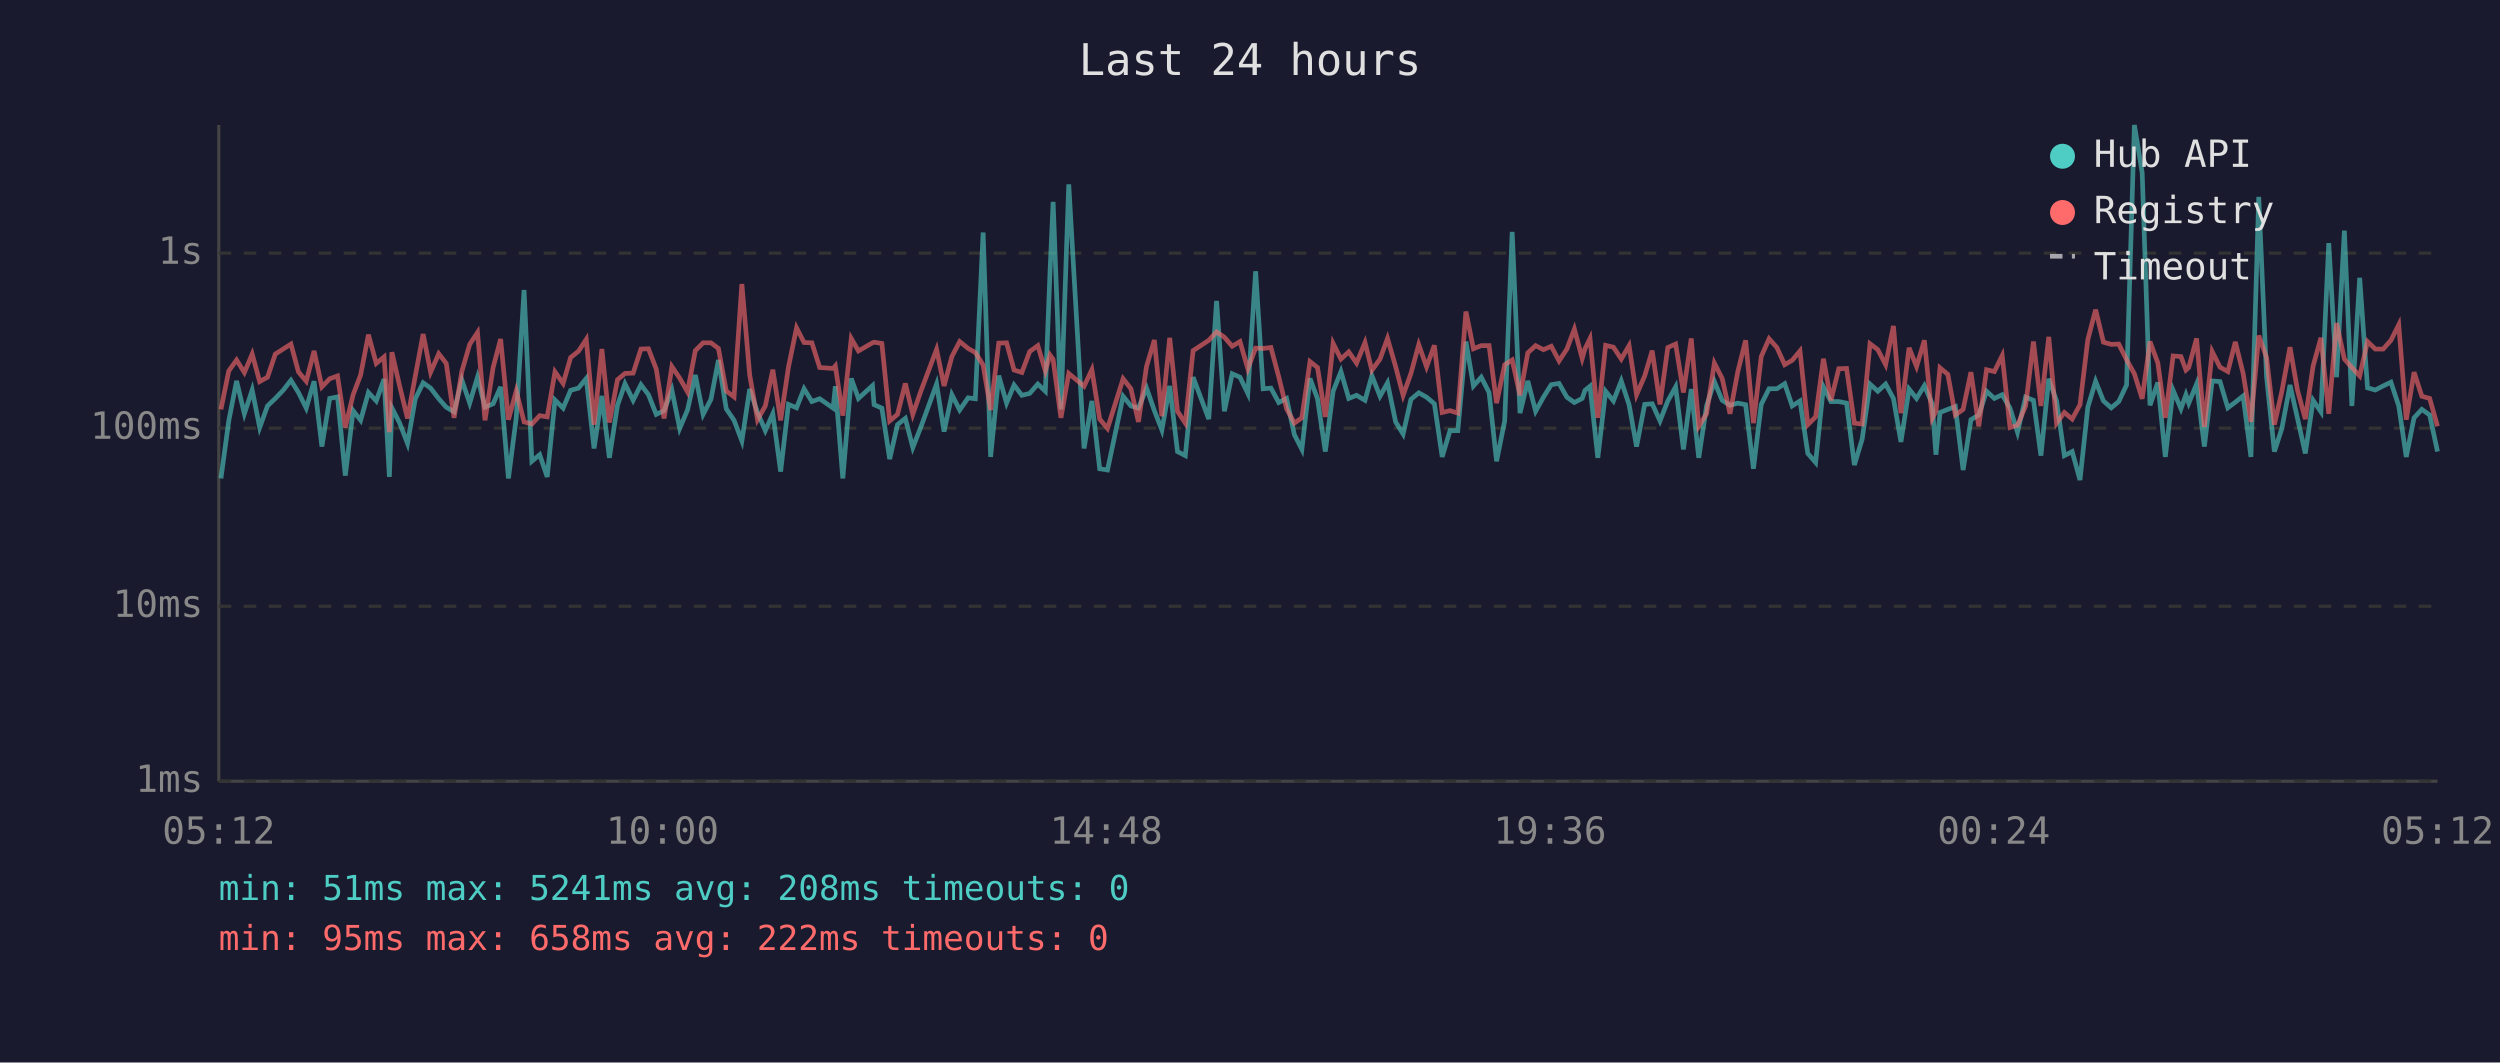
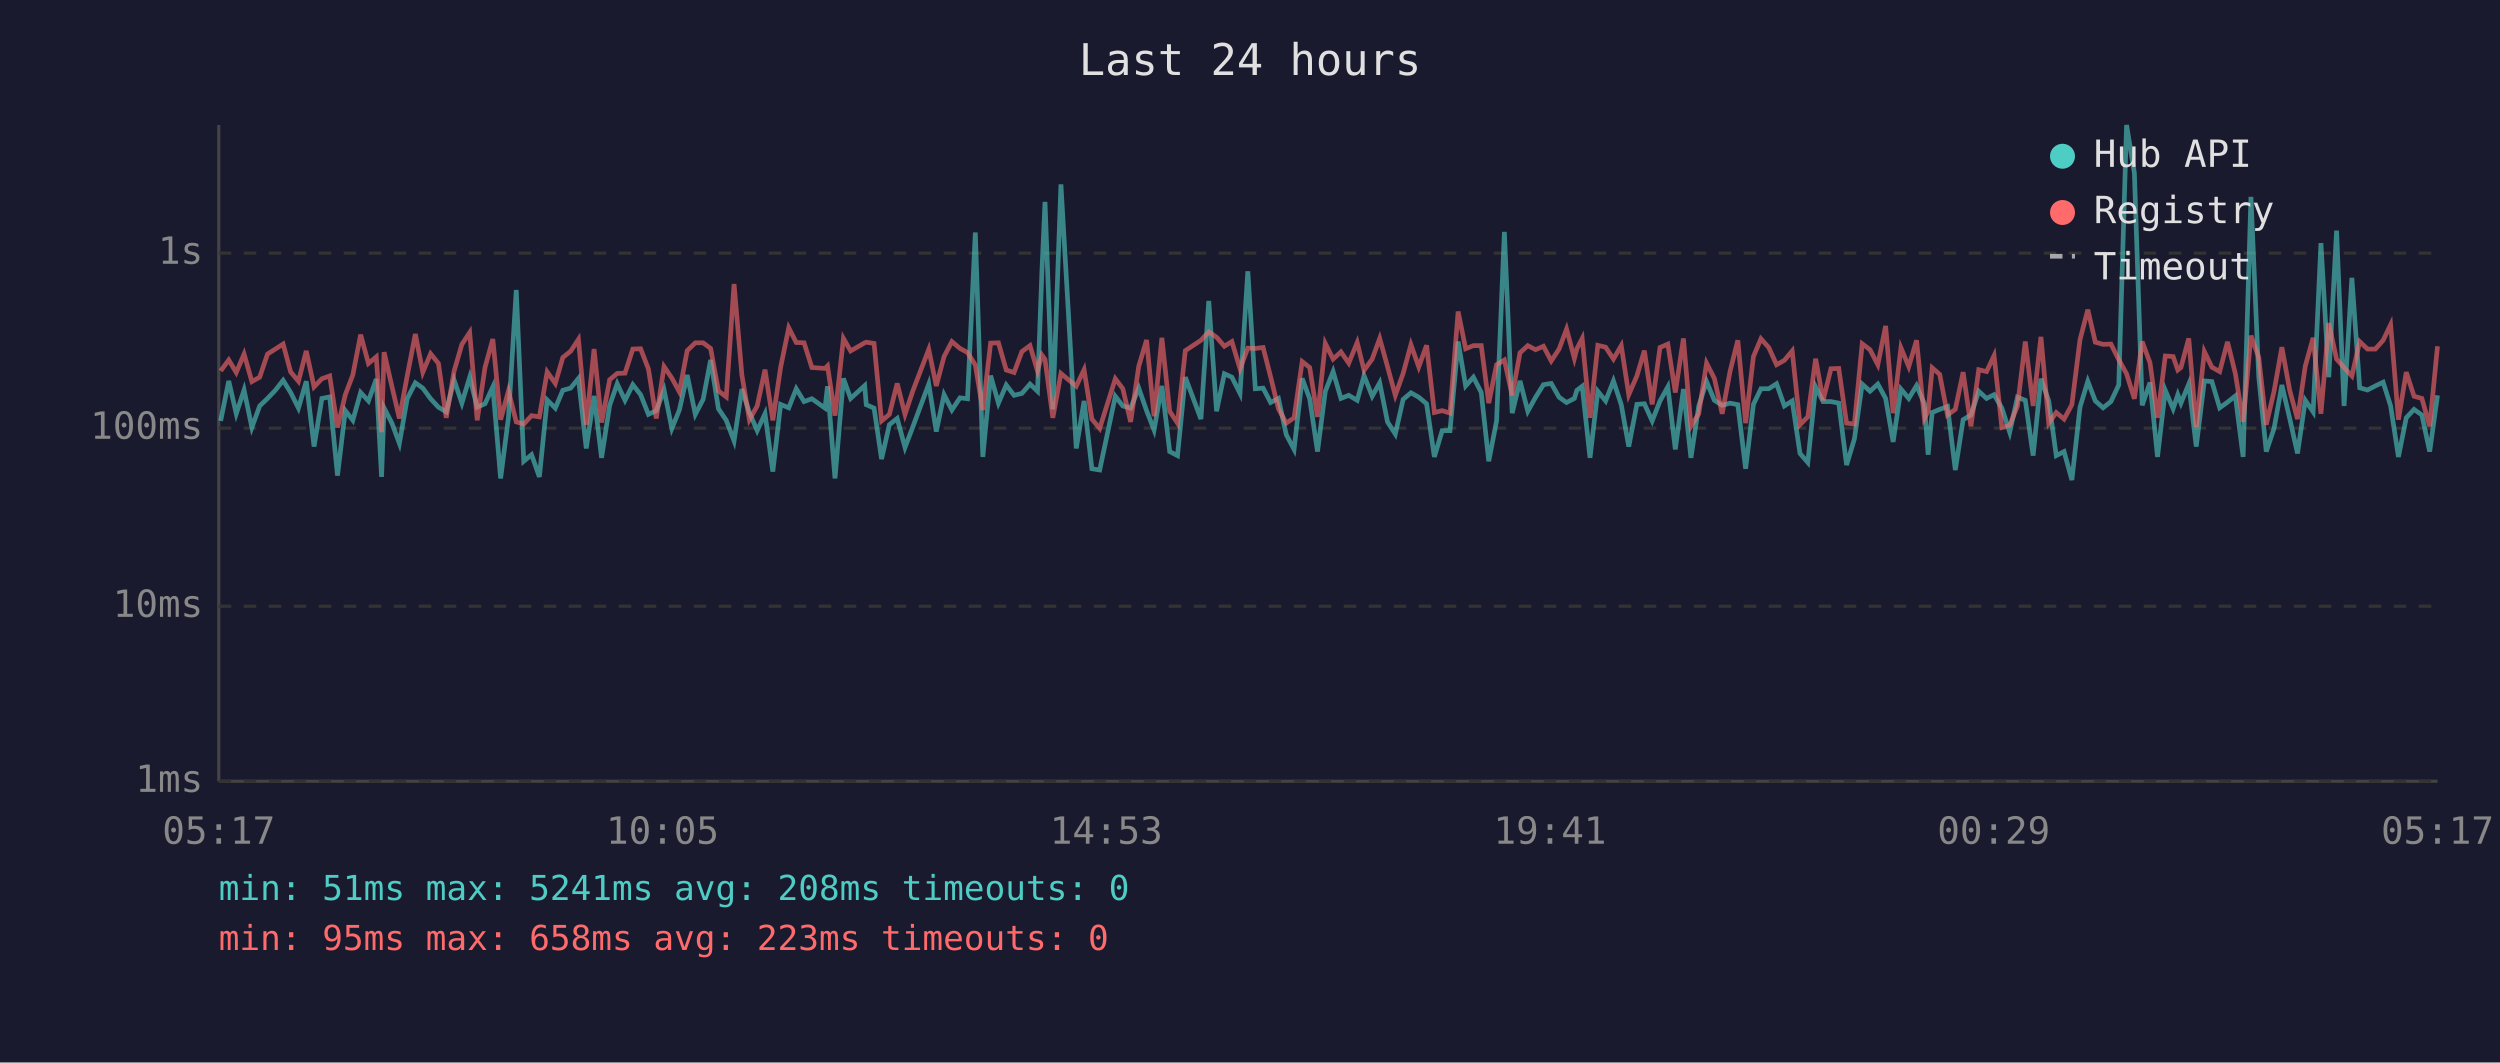
<svg xmlns="http://www.w3.org/2000/svg" viewBox="0 0 800 340" font-family="monospace" font-size="12">
  <rect width="800" height="340" fill="#1a1a2e" />
  <text x="400" y="24" fill="#e0e0e0" font-size="14" text-anchor="middle">Last 24 hours</text>
  <line x1="70" y1="40" x2="70" y2="250" stroke="#444" stroke-width="1" />
  <line x1="70" y1="250" x2="780" y2="250" stroke="#444" stroke-width="1" />
  <line x1="70" y1="250" x2="780" y2="250" stroke="#333" stroke-width="1" stroke-dasharray="4" />
  <text x="65" y="250" fill="#888" text-anchor="end" dominant-baseline="middle">1ms</text>
  <line x1="70" y1="194" x2="780" y2="194" stroke="#333" stroke-width="1" stroke-dasharray="4" />
  <text x="65" y="194" fill="#888" text-anchor="end" dominant-baseline="middle">10ms</text>
  <line x1="70" y1="137" x2="780" y2="137" stroke="#333" stroke-width="1" stroke-dasharray="4" />
  <text x="65" y="137" fill="#888" text-anchor="end" dominant-baseline="middle">100ms</text>
  <line x1="70" y1="81" x2="780" y2="81" stroke="#333" stroke-width="1" stroke-dasharray="4" />
  <text x="65" y="81" fill="#888" text-anchor="end" dominant-baseline="middle">1s</text>
-   <text x="70" y="270" fill="#888" text-anchor="middle">05:12</text>
-   <text x="212" y="270" fill="#888" text-anchor="middle">10:00</text>
-   <text x="354" y="270" fill="#888" text-anchor="middle">14:48</text>
-   <text x="496" y="270" fill="#888" text-anchor="middle">19:36</text>
-   <text x="638" y="270" fill="#888" text-anchor="middle">00:24</text>
-   <text x="780" y="270" fill="#888" text-anchor="middle">05:12</text>
-   <polyline points="70.7,153.1 73.2,134.7 75.7,121.9 78.2,132.4 80.7,124.8 83.1,136.8 85.6,129.9 88.1,127.5 90.6,124.9 93.1,121.7 95.5,125.6 98.0,130.6 100.5,122.0 103.0,142.9 105.5,127.5 108.0,127.0 110.5,152.2 113.0,131.4 115.4,134.5 117.9,125.6 120.4,128.3 122.9,121.3 124.6,152.6 125.4,130.5 127.9,135.4 130.4,141.9 132.9,127.6 135.4,122.5 137.8,124.2 140.4,127.6 142.8,130.3 145.3,131.8 147.8,121.6 150.3,129.0 152.8,120.7 155.2,130.3 157.8,129.2 160.2,123.8 162.7,153.1 165.2,133.7 167.7,92.8 170.2,147.6 172.7,145.5 175.1,152.6 177.6,128.0 180.2,130.6 182.6,124.9 185.1,124.2 187.6,121.1 190.1,143.5 192.6,126.7 195.0,146.5 197.6,129.7 200.0,122.8 202.6,128.1 205.1,123.1 207.5,126.3 210.0,132.6 212.5,131.4 215.0,124.8 217.5,137.1 220.0,131.2 222.5,120.0 225.0,132.6 227.5,127.8 229.9,115.2 232.4,130.8 234.9,134.5 237.4,141.1 239.9,124.5 242.4,132.0 244.9,137.8 247.3,132.4 249.8,150.9 252.3,129.4 254.9,130.5 257.3,124.4 259.8,128.5 262.3,127.6 266.6,130.6 267.3,123.6 269.7,153.1 272.4,121.1 274.7,127.5 279.2,123.4 279.7,129.5 282.2,130.6 284.7,146.9 287.2,135.9 289.7,133.9 292.1,143.2 294.7,136.6 299.7,122.9 302.1,138.1 304.6,126.3 307.1,131.2 309.8,127.3 312.1,127.6 314.6,74.4 317.0,146.2 319.6,120.2 322.1,129.0 324.5,123.2 327.0,126.5 329.5,125.9 332.1,122.9 334.5,125.2 336.0,87.1 337.0,64.6 339.5,131.0 342.0,59.0 346.9,143.5 349.4,128.3 351.9,150.0 354.4,150.4 359.4,126.8 361.9,129.9 364.3,130.6 366.9,124.2 369.4,131.4 371.8,137.6 374.3,123.5 376.8,144.5 379.3,145.8 381.8,120.7 386.8,134.1 389.3,96.3 391.8,131.6 394.3,119.6 396.8,120.7 399.3,125.9 401.8,86.8 404.2,124.4 406.7,124.2 409.2,128.8 411.7,127.5 414.2,139.1 416.6,143.8 419.2,121.1 421.6,127.6 424.1,144.5 426.6,125.2 429.1,118.9 431.6,127.5 434.1,126.5 436.8,128.1 439.0,120.2 441.6,126.8 444.0,122.5 446.6,135.0 449.0,138.9 451.5,127.8 454.0,125.7 456.5,127.1 459.0,129.2 461.5,146.2 464.0,137.8 466.5,137.8 469.1,109.3 471.5,123.5 474.0,120.7 476.5,125.6 478.9,147.6 481.5,134.7 483.9,74.2 486.4,132.2 488.9,121.9 491.4,131.6 493.9,127.1 496.4,123.1 498.9,122.7 501.4,127.1 503.8,128.8 506.3,127.5 507.2,124.9 508.8,123.6 511.3,146.5 513.8,125.2 516.3,128.3 518.8,121.9 521.3,129.5 523.7,142.9 526.3,129.4 528.7,129.2 531.2,134.7 533.7,128.3 536.2,123.8 538.7,143.8 541.2,124.5 543.6,146.5 546.1,129.9 548.6,122.1 551.1,128.1 553.6,129.7 556.1,129.0 558.6,129.5 561.1,150.0 563.6,129.4 566.1,124.4 568.6,124.4 571.1,122.8 573.5,129.9 576.0,128.3 578.5,145.1 581.0,148.0 583.5,123.8 585.9,128.5 588.4,128.5 590.9,129.0 593.4,148.8 595.9,140.5 598.4,122.9 600.9,125.2 603.4,122.9 605.9,127.5 608.3,141.4 610.9,124.5 613.3,127.5 615.8,123.4 618.3,129.2 619.5,145.5 620.8,132.0 623.3,131.0 625.7,130.1 628.2,150.4 630.7,134.3 633.2,132.8 635.7,125.2 638.2,127.5 640.7,126.3 643.2,130.6 645.6,138.3 648.2,127.1 650.7,128.1 653.1,145.8 655.6,121.2 658.1,128.3 660.6,145.8 663.1,144.5 665.6,153.6 668.1,130.3 670.6,122.0 673.1,128.3 675.6,130.5 678.0,128.5 680.5,123.2 683.0,40.0 685.5,55.3 688.0,129.7 690.5,122.4 692.9,146.2 695.4,124.9 697.9,130.8 699.5,126.3 700.4,129.0 702.9,122.9 705.4,142.9 707.9,121.9 710.4,122.1 712.9,130.5 715.3,128.7 717.8,126.7 720.3,146.2 722.8,63.0 725.3,120.6 727.8,144.5 730.2,137.1 732.8,123.2 735.2,133.9 737.7,145.1 740.2,128.1 742.7,131.8 745.2,77.8 747.7,120.7 750.2,73.8 752.6,129.9 755.1,88.9 757.6,124.1 760.1,124.8 762.6,123.5 765.1,122.3 767.6,129.9 770.0,146.2 772.5,133.7 775.0,131.0 777.5,132.8 780.0,144.5" fill="none" stroke="#4ecdc4" stroke-width="1.5" opacity="0.6" />
-   <polyline points="70.7,131.0 73.2,118.7 75.7,115.2 78.2,119.2 80.7,113.3 83.1,122.1 85.6,120.7 88.1,113.3 90.6,111.7 93.1,110.1 95.5,119.0 98.0,122.0 100.5,112.3 103.0,123.8 105.5,121.2 108.0,120.3 110.5,136.8 113.0,126.3 115.4,120.0 117.9,107.1 120.4,116.3 122.9,114.2 124.6,138.3 125.4,112.7 127.9,123.6 130.4,133.9 132.9,120.3 135.4,106.9 137.8,119.1 140.4,113.2 142.8,116.3 145.3,133.7 147.8,118.8 150.3,110.2 152.8,106.4 155.2,134.5 157.8,117.6 160.2,108.5 162.7,134.3 165.2,125.1 167.7,135.0 170.2,135.7 172.7,133.0 175.1,133.4 177.6,119.0 180.2,122.7 182.6,114.4 185.1,112.4 187.6,108.6 190.1,135.9 192.6,111.7 195.0,135.2 197.6,121.5 200.0,119.5 202.6,119.4 205.1,111.7 207.5,111.6 210.0,118.1 212.5,133.9 215.0,117.3 217.5,121.0 220.0,125.4 222.5,112.2 225.0,109.7 227.5,109.7 229.9,111.5 232.4,125.1 234.9,127.0 237.4,90.9 239.9,120.0 242.4,134.3 244.9,129.9 247.3,118.3 249.8,134.5 252.3,117.5 254.9,104.9 257.3,109.6 259.8,109.7 262.3,117.6 266.6,117.9 267.3,117.1 269.7,133.0 272.4,108.3 274.7,112.3 279.2,109.7 279.7,109.5 282.2,109.9 284.7,134.7 287.2,132.6 289.7,122.7 292.1,132.6 294.7,125.1 299.7,111.8 302.1,123.5 304.6,114.1 307.1,109.3 309.8,111.5 312.1,112.8 314.6,116.8 317.0,131.2 319.6,109.8 322.1,109.7 324.5,118.4 327.0,119.2 329.5,112.5 332.1,110.6 334.5,118.7 336.0,113.6 337.0,115.0 339.5,133.7 342.0,119.5 346.9,123.6 349.4,118.3 351.9,134.1 354.4,137.1 359.4,121.2 361.9,124.4 364.3,135.0 366.9,117.2 369.4,108.8 371.8,133.2 374.3,108.1 376.8,131.6 379.3,135.4 381.8,112.2 386.8,108.9 389.3,106.2 391.8,107.9 394.3,110.8 396.8,109.3 399.3,118.0 401.8,111.4 404.2,111.5 406.7,111.2 409.2,120.6 411.7,130.8 414.2,135.4 416.6,133.7 419.2,115.7 421.6,117.6 424.1,133.4 426.6,109.9 429.1,114.9 431.6,112.6 434.1,116.2 436.8,109.6 439.0,118.5 441.6,114.9 444.0,108.3 446.6,117.3 449.0,126.5 451.5,119.5 454.0,110.3 456.5,117.4 459.0,110.5 461.5,132.0 464.0,131.4 466.5,132.2 469.1,99.7 471.5,111.6 474.0,110.6 476.5,110.6 478.9,129.0 481.5,116.7 483.9,115.2 486.4,126.5 488.9,112.9 491.4,110.6 493.9,111.9 496.4,110.8 498.9,115.5 501.4,111.7 503.8,105.3 506.3,114.7 507.2,111.6 508.8,108.3 511.3,133.7 513.8,110.5 516.3,111.1 518.8,114.9 521.3,110.6 523.7,126.3 526.3,120.3 528.7,112.2 531.2,129.4 533.7,111.2 536.2,110.1 538.7,125.6 541.2,108.3 543.6,136.4 546.1,132.4 548.6,116.2 551.1,121.1 553.6,132.4 556.1,118.9 558.6,108.9 561.1,135.4 563.6,114.1 566.1,108.4 568.6,111.2 571.1,116.7 573.5,115.3 576.0,112.3 578.5,135.9 581.0,133.4 583.5,114.8 585.9,128.1 588.4,118.0 590.9,117.9 593.4,135.4 595.9,135.7 598.4,110.0 600.9,111.9 603.4,116.7 605.9,104.3 608.3,132.2 610.9,111.3 613.3,117.3 615.8,108.9 618.3,133.9 619.5,131.6 620.8,117.7 623.3,119.8 625.7,132.8 628.2,131.0 630.7,119.1 633.2,136.4 635.7,118.3 638.2,118.9 640.7,113.8 643.2,136.8 645.6,136.1 648.2,129.9 650.7,109.3 653.1,129.9 655.6,107.8 658.1,135.4 660.6,132.0 663.1,134.1 665.6,129.5 668.1,108.7 670.6,99.1 673.1,109.5 675.6,110.2 678.0,110.1 680.5,115.1 683.0,119.6 685.5,127.6 688.0,109.3 690.5,116.1 692.9,133.7 695.4,113.9 697.9,114.1 699.5,118.4 700.4,117.6 702.9,108.3 705.4,136.6 707.9,112.5 710.4,117.5 712.9,118.9 715.3,109.4 717.8,119.5 720.3,135.0 722.8,107.4 725.3,114.4 727.8,135.9 730.2,125.2 732.8,111.1 735.2,124.9 737.7,134.1 740.2,117.1 742.7,108.1 745.2,132.4 747.7,103.4 750.2,114.9 752.6,117.6 755.1,120.3 757.6,109.3 760.1,111.7 762.6,111.7 765.1,108.9 767.6,103.9 770.0,134.3 772.5,119.1 775.0,126.8 777.5,127.5 780.0,136.4" fill="none" stroke="#ff6b6b" stroke-width="1.5" opacity="0.6" />
+   <text x="70" y="270" fill="#888" text-anchor="middle">05:17</text>
+   <text x="212" y="270" fill="#888" text-anchor="middle">10:05</text>
+   <text x="354" y="270" fill="#888" text-anchor="middle">14:53</text>
+   <text x="496" y="270" fill="#888" text-anchor="middle">19:41</text>
+   <text x="638" y="270" fill="#888" text-anchor="middle">00:29</text>
+   <text x="780" y="270" fill="#888" text-anchor="middle">05:17</text>
+   <polyline points="70.6,134.7 73.2,121.9 75.6,132.4 78.1,124.8 80.6,136.8 83.1,129.9 85.6,127.5 88.1,124.9 90.6,121.7 93.0,125.6 95.5,130.6 98.0,122.0 100.5,142.9 103.0,127.5 105.5,127.0 108.0,152.2 110.5,131.4 112.9,134.5 115.4,125.6 117.9,128.3 120.4,121.3 122.1,152.6 122.9,130.5 125.4,135.4 127.8,141.9 130.3,127.6 132.9,122.5 135.3,124.2 137.8,127.6 140.3,130.3 142.8,131.8 145.3,121.6 147.8,129.0 150.3,120.7 152.7,130.3 155.2,129.2 157.7,123.8 160.2,153.1 162.7,133.7 165.2,92.8 167.6,147.6 170.1,145.5 172.6,152.6 175.1,128.0 177.7,130.6 180.1,124.9 182.6,124.2 185.1,121.1 187.6,143.5 190.1,126.7 192.5,146.5 195.1,129.7 197.5,122.8 200.0,128.1 202.5,123.1 205.0,126.3 207.5,132.6 210.0,131.4 212.5,124.8 215.0,137.1 217.4,131.2 219.9,120.0 222.5,132.6 225.0,127.8 227.4,115.2 229.9,130.8 232.4,134.5 234.9,141.1 237.4,124.5 239.8,132.0 242.3,137.8 244.8,132.4 247.3,150.9 249.8,129.4 252.4,130.5 254.8,124.4 257.3,128.5 259.8,127.6 264.0,130.6 264.8,123.6 267.2,153.1 269.9,121.1 272.2,127.5 276.7,123.4 277.2,129.5 279.7,130.6 282.1,146.9 284.6,135.9 287.1,133.9 289.6,143.2 292.1,136.6 297.2,122.9 299.6,138.1 302.1,126.3 304.6,131.2 307.2,127.3 309.6,127.6 312.1,74.4 314.5,146.2 317.0,120.2 319.5,129.0 322.0,123.2 324.5,126.5 327.0,125.9 329.6,122.9 332.0,125.2 333.4,87.1 334.4,64.6 336.9,131.0 339.5,59.0 344.4,143.5 346.9,128.3 349.4,150.0 351.9,150.4 356.9,126.8 359.3,129.9 361.8,130.6 364.4,124.2 366.9,131.4 369.3,137.6 371.8,123.5 374.3,144.5 376.8,145.8 379.3,120.7 384.3,134.1 386.8,96.3 389.3,131.6 391.8,119.6 394.2,120.7 396.8,125.9 399.3,86.8 401.7,124.4 404.2,124.2 406.6,128.8 409.1,127.5 411.6,139.1 414.1,143.8 416.7,121.1 419.1,127.6 421.6,144.5 424.1,125.2 426.6,118.9 429.1,127.5 431.6,126.5 434.3,128.1 436.5,120.2 439.1,126.8 441.5,122.5 444.0,135.0 446.5,138.9 449.0,127.8 451.5,125.7 454.0,127.1 456.5,129.2 459.0,146.2 461.5,137.8 464.0,137.8 466.6,109.3 469.0,123.5 471.5,120.7 474.0,125.6 476.4,147.6 478.9,134.7 481.4,74.2 483.9,132.2 486.4,121.9 488.9,131.6 491.4,127.1 493.9,123.1 496.4,122.7 498.9,127.1 501.3,128.8 503.8,127.5 504.6,124.9 506.3,123.6 508.8,146.5 511.3,125.2 513.8,128.3 516.3,121.9 518.8,129.5 521.2,142.9 523.8,129.4 526.2,129.2 528.7,134.7 531.2,128.3 533.7,123.8 536.1,143.8 538.7,124.5 541.1,146.5 543.6,129.9 546.1,122.1 548.6,128.1 551.1,129.7 553.6,129.0 556.1,129.5 558.6,150.0 561.1,129.4 563.5,124.4 566.0,124.4 568.5,122.8 571.0,129.9 573.5,128.3 576.0,145.1 578.5,148.0 581.0,123.8 583.4,128.5 585.9,128.5 588.4,129.0 590.9,148.8 593.4,140.5 595.9,122.9 598.4,125.2 600.9,122.9 603.4,127.5 605.8,141.4 608.3,124.5 610.8,127.5 613.3,123.4 615.8,129.2 617.0,145.5 618.3,132.0 620.7,131.0 623.2,130.1 625.7,150.4 628.2,134.3 630.7,132.8 633.2,125.2 635.7,127.5 638.1,126.3 640.6,130.6 643.1,138.3 645.6,127.1 648.1,128.1 650.6,145.8 653.1,121.2 655.6,128.3 658.0,145.8 660.5,144.5 663.0,153.6 665.6,130.3 668.1,122.0 670.5,128.3 673.0,130.5 675.5,128.5 678.0,123.2 680.5,40.0 683.0,55.3 685.5,129.7 688.0,122.4 690.4,146.2 692.9,124.9 695.4,130.8 696.9,126.3 697.9,129.0 700.4,122.9 702.8,142.9 705.4,121.9 707.8,122.1 710.3,130.5 712.8,128.7 715.3,126.7 717.8,146.2 720.3,63.0 722.8,120.6 725.2,144.5 727.7,137.1 730.2,123.2 732.7,133.9 735.2,145.1 737.7,128.1 740.2,131.8 742.7,77.8 745.2,120.7 747.7,73.8 750.1,129.9 752.6,88.9 755.1,124.1 757.6,124.8 760.1,123.5 762.6,122.3 765.0,129.9 767.5,146.2 770.0,133.7 772.5,131.0 775.0,132.8 777.5,144.5 780.0,126.5" fill="none" stroke="#4ecdc4" stroke-width="1.5" opacity="0.6" />
+   <polyline points="70.6,118.7 73.2,115.2 75.6,119.2 78.1,113.3 80.6,122.1 83.1,120.7 85.6,113.3 88.1,111.7 90.6,110.1 93.0,119.0 95.5,122.0 98.0,112.3 100.5,123.8 103.0,121.2 105.5,120.3 108.0,136.8 110.5,126.3 112.9,120.0 115.4,107.1 117.9,116.3 120.4,114.2 122.1,138.3 122.9,112.7 125.4,123.6 127.8,133.9 130.3,120.3 132.9,106.9 135.3,119.1 137.8,113.2 140.3,116.3 142.8,133.7 145.3,118.8 147.8,110.2 150.3,106.4 152.7,134.5 155.2,117.6 157.7,108.5 160.2,134.3 162.7,125.1 165.2,135.0 167.6,135.7 170.1,133.0 172.6,133.4 175.1,119.0 177.7,122.7 180.1,114.4 182.6,112.4 185.1,108.6 187.6,135.9 190.1,111.7 192.5,135.2 195.1,121.5 197.5,119.5 200.0,119.4 202.5,111.7 205.0,111.6 207.5,118.1 210.0,133.9 212.5,117.3 215.0,121.0 217.4,125.4 219.9,112.2 222.5,109.7 225.0,109.7 227.4,111.5 229.9,125.1 232.4,127.0 234.9,90.9 237.4,120.0 239.8,134.3 242.3,129.9 244.8,118.3 247.3,134.5 249.8,117.5 252.4,104.9 254.8,109.6 257.3,109.7 259.8,117.6 264.0,117.9 264.8,117.1 267.2,133.0 269.9,108.3 272.2,112.3 276.7,109.7 277.2,109.5 279.7,109.9 282.1,134.7 284.6,132.6 287.1,122.7 289.6,132.6 292.1,125.1 297.2,111.8 299.6,123.5 302.1,114.1 304.6,109.3 307.2,111.5 309.6,112.8 312.1,116.8 314.5,131.2 317.0,109.8 319.5,109.7 322.0,118.4 324.5,119.2 327.0,112.5 329.6,110.6 332.0,118.7 333.4,113.6 334.4,115.0 336.9,133.7 339.5,119.5 344.4,123.6 346.9,118.3 349.4,134.1 351.9,137.1 356.9,121.2 359.3,124.4 361.8,135.0 364.4,117.2 366.9,108.8 369.3,133.2 371.8,108.1 374.3,131.6 376.8,135.4 379.3,112.2 384.3,108.9 386.8,106.2 389.3,107.9 391.8,110.8 394.2,109.3 396.8,118.0 399.3,111.4 401.7,111.5 404.2,111.2 406.6,120.6 409.1,130.8 411.6,135.4 414.1,133.7 416.7,115.7 419.1,117.6 421.6,133.4 424.1,109.9 426.6,114.9 429.1,112.6 431.6,116.2 434.3,109.6 436.5,118.5 439.1,114.9 441.5,108.3 444.0,117.3 446.5,126.5 449.0,119.5 451.5,110.3 454.0,117.4 456.5,110.5 459.0,132.0 461.5,131.4 464.0,132.2 466.6,99.7 469.0,111.6 471.5,110.6 474.0,110.6 476.4,129.0 478.9,116.7 481.4,115.2 483.9,126.5 486.4,112.9 488.9,110.6 491.4,111.9 493.9,110.8 496.4,115.5 498.9,111.7 501.3,105.3 503.8,114.7 504.6,111.6 506.3,108.3 508.8,133.7 511.3,110.5 513.8,111.1 516.3,114.9 518.8,110.6 521.2,126.3 523.8,120.3 526.2,112.2 528.7,129.4 531.2,111.2 533.7,110.1 536.1,125.6 538.7,108.3 541.1,136.4 543.6,132.4 546.1,116.2 548.6,121.1 551.1,132.4 553.6,118.9 556.1,108.9 558.6,135.4 561.1,114.1 563.5,108.4 566.0,111.2 568.5,116.7 571.0,115.3 573.5,112.3 576.0,135.9 578.5,133.4 581.0,114.8 583.4,128.1 585.9,118.0 588.4,117.9 590.9,135.4 593.4,135.7 595.9,110.0 598.4,111.9 600.9,116.7 603.4,104.3 605.8,132.2 608.3,111.3 610.8,117.3 613.3,108.9 615.8,133.9 617.0,131.6 618.3,117.7 620.7,119.8 623.2,132.8 625.7,131.0 628.2,119.1 630.7,136.4 633.2,118.3 635.7,118.9 638.1,113.8 640.6,136.8 643.1,136.1 645.6,129.9 648.1,109.3 650.6,129.9 653.1,107.8 655.6,135.4 658.0,132.0 660.5,134.1 663.0,129.5 665.6,108.7 668.1,99.1 670.5,109.5 673.0,110.2 675.5,110.1 678.0,115.1 680.5,119.6 683.0,127.6 685.5,109.3 688.0,116.1 690.4,133.7 692.9,113.9 695.4,114.1 696.9,118.4 697.9,117.6 700.4,108.3 702.8,136.6 705.4,112.5 707.8,117.5 710.3,118.9 712.8,109.4 715.3,119.5 717.8,135.0 720.3,107.4 722.8,114.4 725.2,135.9 727.7,125.2 730.2,111.1 732.7,124.9 735.2,134.1 737.7,117.1 740.2,108.1 742.7,132.4 745.2,103.4 747.7,114.9 750.1,117.6 752.6,120.3 755.1,109.3 757.6,111.7 760.1,111.7 762.6,108.9 765.0,103.9 767.5,134.3 770.0,119.1 772.5,126.8 775.0,127.5 777.5,136.4 780.0,110.8" fill="none" stroke="#ff6b6b" stroke-width="1.5" opacity="0.6" />
  <circle cx="660" cy="50" r="4" fill="#4ecdc4" />
  <text x="670" y="50" fill="#e0e0e0" dominant-baseline="middle">Hub API</text>
  <circle cx="660" cy="68" r="4" fill="#ff6b6b" />
  <text x="670" y="68" fill="#e0e0e0" dominant-baseline="middle">Registry</text>
  <line x1="656" y1="82" x2="664" y2="82" stroke="#e0e0e0" stroke-width="1.5" stroke-dasharray="4,3" opacity="0.7" />
  <text x="670" y="86" fill="#e0e0e0" dominant-baseline="middle">Timeout</text>
  <text x="70" y="288" fill="#4ecdc4" font-size="11">min: 51ms  max: 5241ms  avg: 208ms  timeouts: 0</text>
-   <text x="70" y="304" fill="#ff6b6b" font-size="11">min: 95ms  max: 658ms  avg: 222ms  timeouts: 0</text>
+   <text x="70" y="304" fill="#ff6b6b" font-size="11">min: 95ms  max: 658ms  avg: 223ms  timeouts: 0</text>
</svg>
